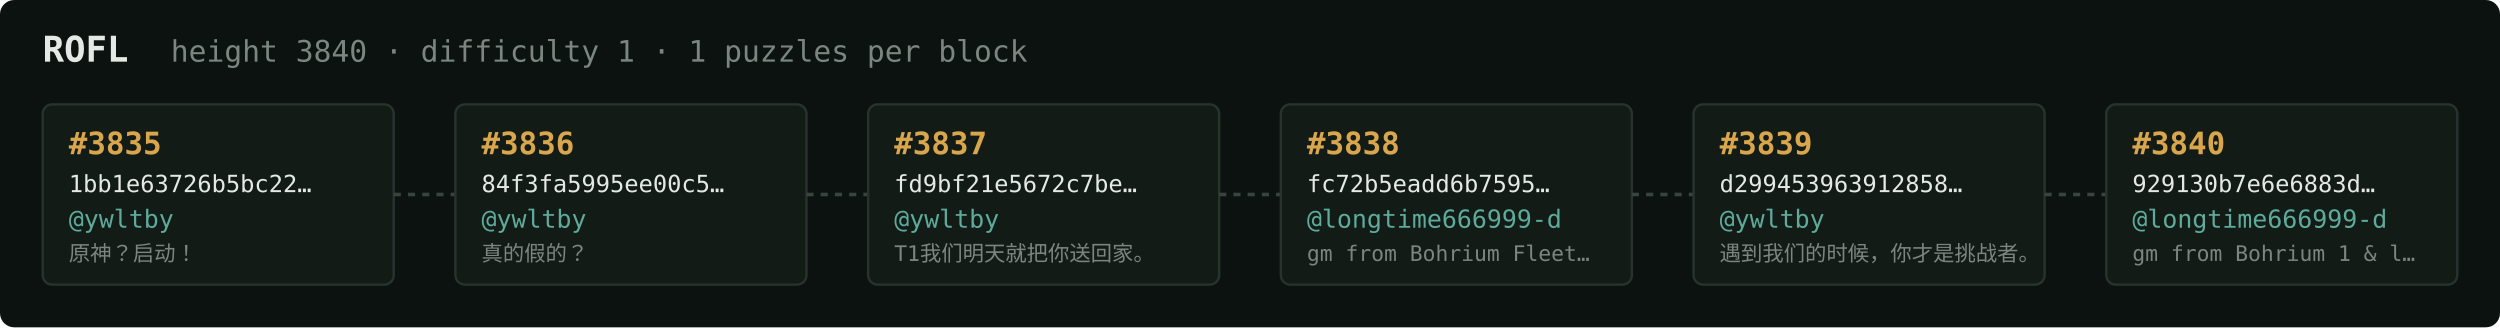
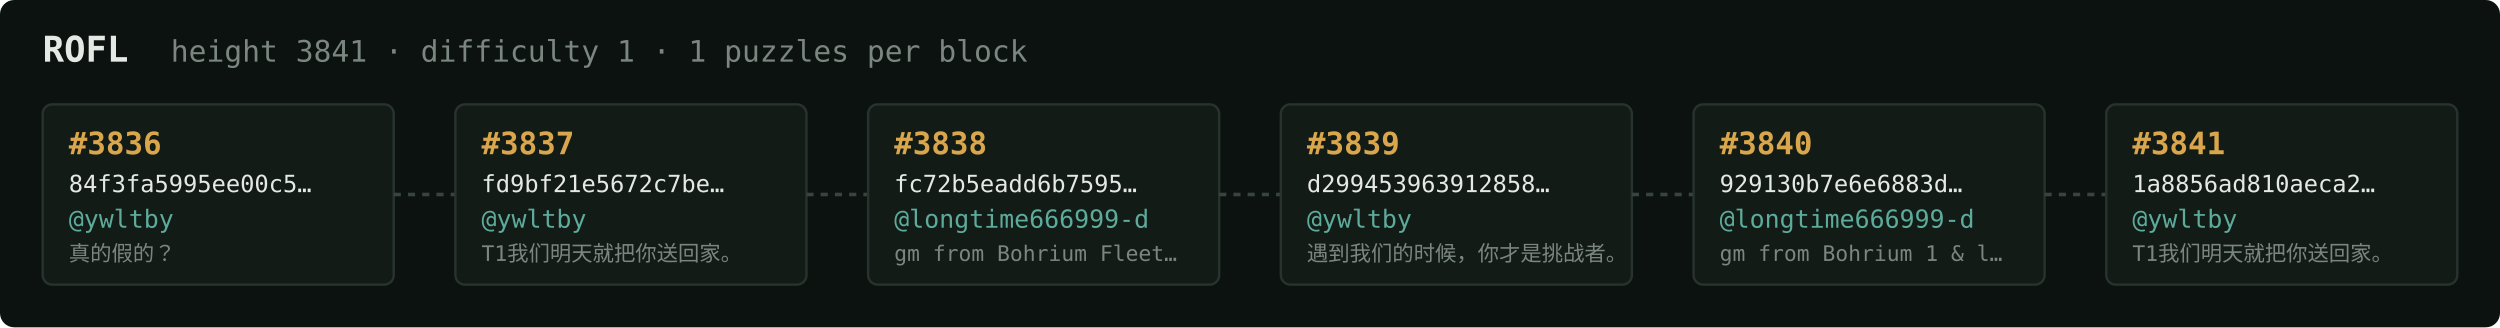
<svg xmlns="http://www.w3.org/2000/svg" width="1054" height="138" viewBox="0 0 1054 138" font-family="ui-monospace,SFMono-Regular,Menlo,monospace">
  <rect fill="#0c1210" width="1054" height="138" rx="6" />
  <text x="18" y="26" fill="#e5e9e3" font-size="15" font-weight="700">ROFL</text>
-   <text x="72" y="26" fill="#7a867f" font-size="12.5">height 3840 · difficulty 1 · 1 puzzles per block</text>
+   <text x="72" y="26" fill="#7a867f" font-size="12.5">height 3841 · difficulty 1 · 1 puzzles per block</text>
  <rect x="18" y="44" width="148" height="76" rx="4" fill="#131b17" stroke="#28332e" stroke-width="1" />
-   <text x="29" y="65" fill="#d9a64c" font-size="13" font-weight="700">#3835</text>
-   <text x="29" y="81" fill="#e5e9e3" font-size="10">1bb1e63726b5bc22…</text>
+   <text x="29" y="65" fill="#d9a64c" font-size="13" font-weight="700">#3836</text>
+   <text x="29" y="81" fill="#e5e9e3" font-size="10">84f3fa5995ee00c5…</text>
  <text x="29" y="96" fill="#5cab9b" font-size="10.5">@ywltby</text>
-   <text x="29" y="110" fill="#7a867f" font-size="9">原神？启动！</text>
+   <text x="29" y="110" fill="#7a867f" font-size="9">真的假的？</text>
  <line x1="166" y1="82.0" x2="192" y2="82.0" stroke="#38443e" stroke-width="1.5" stroke-dasharray="3 3" />
  <rect x="192" y="44" width="148" height="76" rx="4" fill="#131b17" stroke="#28332e" stroke-width="1" />
-   <text x="203" y="65" fill="#d9a64c" font-size="13" font-weight="700">#3836</text>
-   <text x="203" y="81" fill="#e5e9e3" font-size="10">84f3fa5995ee00c5…</text>
+   <text x="203" y="65" fill="#d9a64c" font-size="13" font-weight="700">#3837</text>
+   <text x="203" y="81" fill="#e5e9e3" font-size="10">fd9bf21e5672c7be…</text>
  <text x="203" y="96" fill="#5cab9b" font-size="10.5">@ywltby</text>
-   <text x="203" y="110" fill="#7a867f" font-size="9">真的假的？</text>
+   <text x="203" y="110" fill="#7a867f" font-size="9">T1我们明天就把你送回家。</text>
  <line x1="340" y1="82.0" x2="366" y2="82.0" stroke="#38443e" stroke-width="1.5" stroke-dasharray="3 3" />
  <rect x="366" y="44" width="148" height="76" rx="4" fill="#131b17" stroke="#28332e" stroke-width="1" />
-   <text x="377" y="65" fill="#d9a64c" font-size="13" font-weight="700">#3837</text>
-   <text x="377" y="81" fill="#e5e9e3" font-size="10">fd9bf21e5672c7be…</text>
-   <text x="377" y="96" fill="#5cab9b" font-size="10.5">@ywltby</text>
-   <text x="377" y="110" fill="#7a867f" font-size="9">T1我们明天就把你送回家。</text>
+   <text x="377" y="65" fill="#d9a64c" font-size="13" font-weight="700">#3838</text>
+   <text x="377" y="81" fill="#e5e9e3" font-size="10">fc72b5eadd6b7595…</text>
+   <text x="377" y="96" fill="#5cab9b" font-size="10.5">@longtime666999-d</text>
+   <text x="377" y="110" fill="#7a867f" font-size="9">gm from Bohrium Fleet…</text>
  <line x1="514" y1="82.0" x2="540" y2="82.0" stroke="#38443e" stroke-width="1.5" stroke-dasharray="3 3" />
  <rect x="540" y="44" width="148" height="76" rx="4" fill="#131b17" stroke="#28332e" stroke-width="1" />
-   <text x="551" y="65" fill="#d9a64c" font-size="13" font-weight="700">#3838</text>
-   <text x="551" y="81" fill="#e5e9e3" font-size="10">fc72b5eadd6b7595…</text>
-   <text x="551" y="96" fill="#5cab9b" font-size="10.5">@longtime666999-d</text>
-   <text x="551" y="110" fill="#7a867f" font-size="9">gm from Bohrium Fleet…</text>
+   <text x="551" y="65" fill="#d9a64c" font-size="13" font-weight="700">#3839</text>
+   <text x="551" y="81" fill="#e5e9e3" font-size="10">d299453963912858…</text>
+   <text x="551" y="96" fill="#5cab9b" font-size="10.5">@ywltby</text>
+   <text x="551" y="110" fill="#7a867f" font-size="9">遇到我们的时候，你才是挑战者。</text>
  <line x1="688" y1="82.0" x2="714" y2="82.0" stroke="#38443e" stroke-width="1.5" stroke-dasharray="3 3" />
  <rect x="714" y="44" width="148" height="76" rx="4" fill="#131b17" stroke="#28332e" stroke-width="1" />
-   <text x="725" y="65" fill="#d9a64c" font-size="13" font-weight="700">#3839</text>
-   <text x="725" y="81" fill="#e5e9e3" font-size="10">d299453963912858…</text>
-   <text x="725" y="96" fill="#5cab9b" font-size="10.5">@ywltby</text>
-   <text x="725" y="110" fill="#7a867f" font-size="9">遇到我们的时候，你才是挑战者。</text>
+   <text x="725" y="65" fill="#d9a64c" font-size="13" font-weight="700">#3840</text>
+   <text x="725" y="81" fill="#e5e9e3" font-size="10">929130b7e6e6883d…</text>
+   <text x="725" y="96" fill="#5cab9b" font-size="10.5">@longtime666999-d</text>
+   <text x="725" y="110" fill="#7a867f" font-size="9">gm from Bohrium 1 &amp; l…</text>
  <line x1="862" y1="82.0" x2="888" y2="82.0" stroke="#38443e" stroke-width="1.5" stroke-dasharray="3 3" />
  <rect x="888" y="44" width="148" height="76" rx="4" fill="#131b17" stroke="#28332e" stroke-width="1" />
-   <text x="899" y="65" fill="#d9a64c" font-size="13" font-weight="700">#3840</text>
-   <text x="899" y="81" fill="#e5e9e3" font-size="10">929130b7e6e6883d…</text>
-   <text x="899" y="96" fill="#5cab9b" font-size="10.5">@longtime666999-d</text>
-   <text x="899" y="110" fill="#7a867f" font-size="9">gm from Bohrium 1 &amp; l…</text>
+   <text x="899" y="65" fill="#d9a64c" font-size="13" font-weight="700">#3841</text>
+   <text x="899" y="81" fill="#e5e9e3" font-size="10">1a8856ad810aeca2…</text>
+   <text x="899" y="96" fill="#5cab9b" font-size="10.5">@ywltby</text>
+   <text x="899" y="110" fill="#7a867f" font-size="9">T1我们明天就把你送回家。</text>
</svg>
